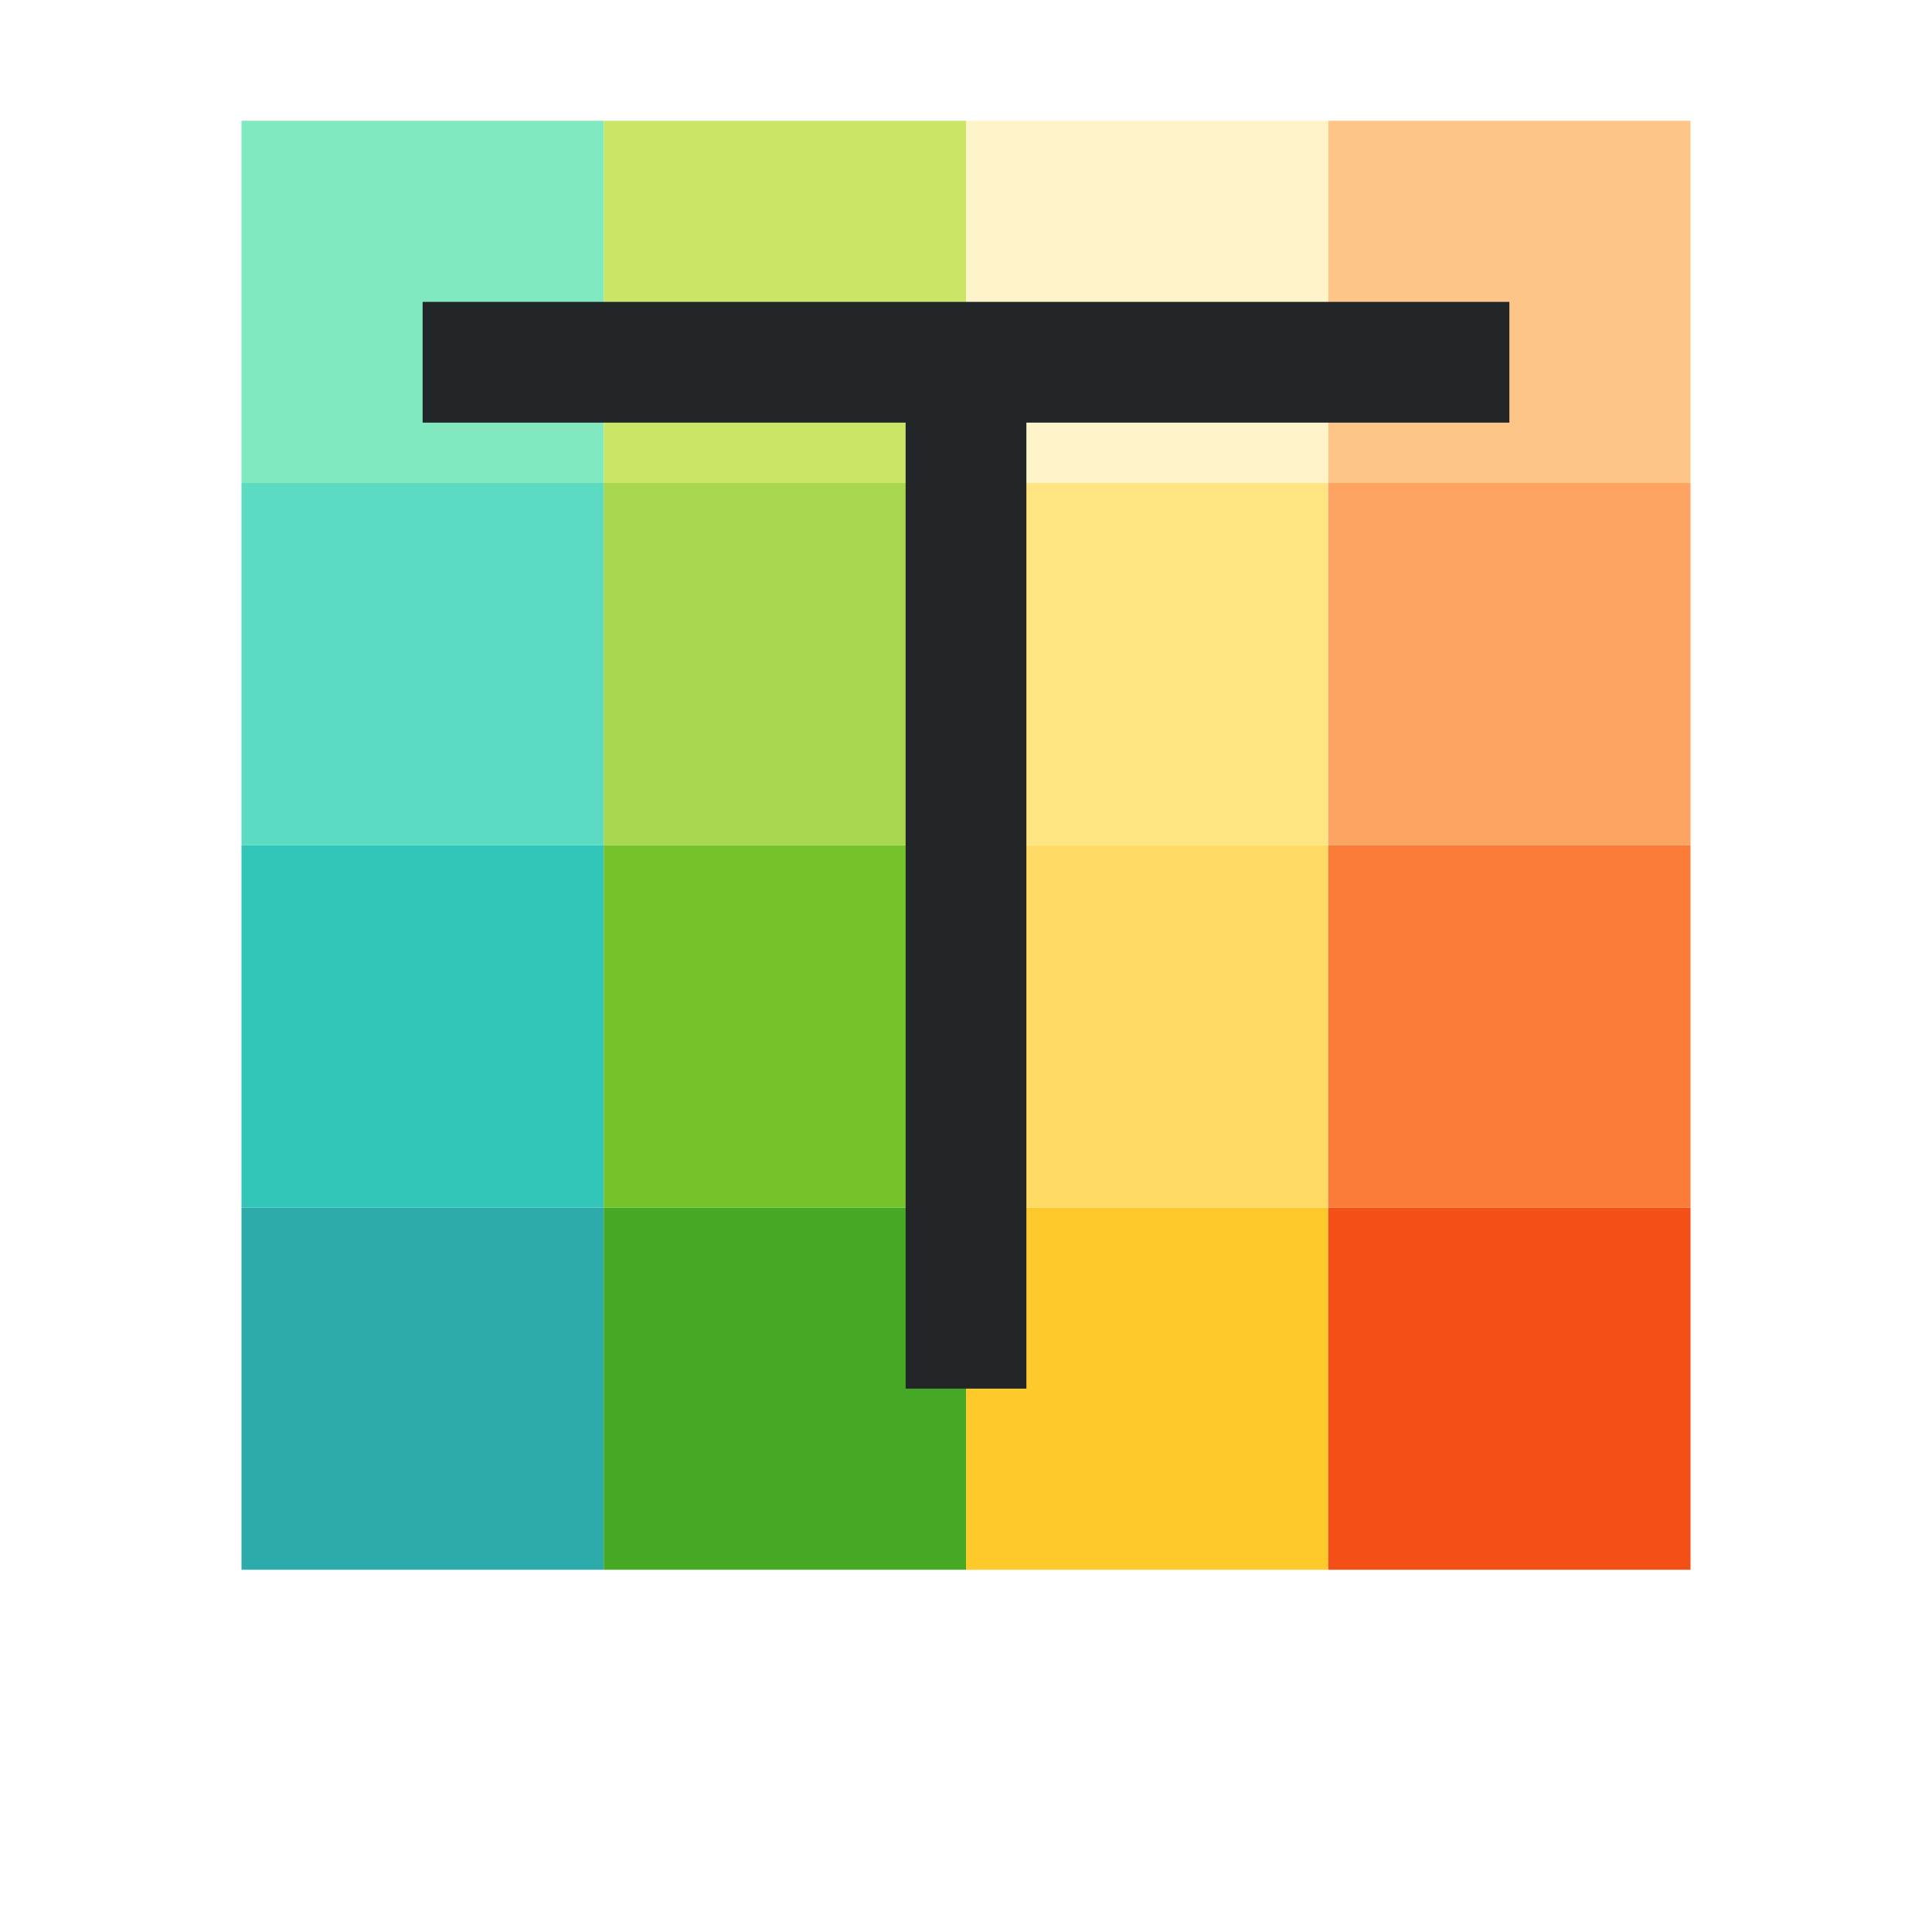
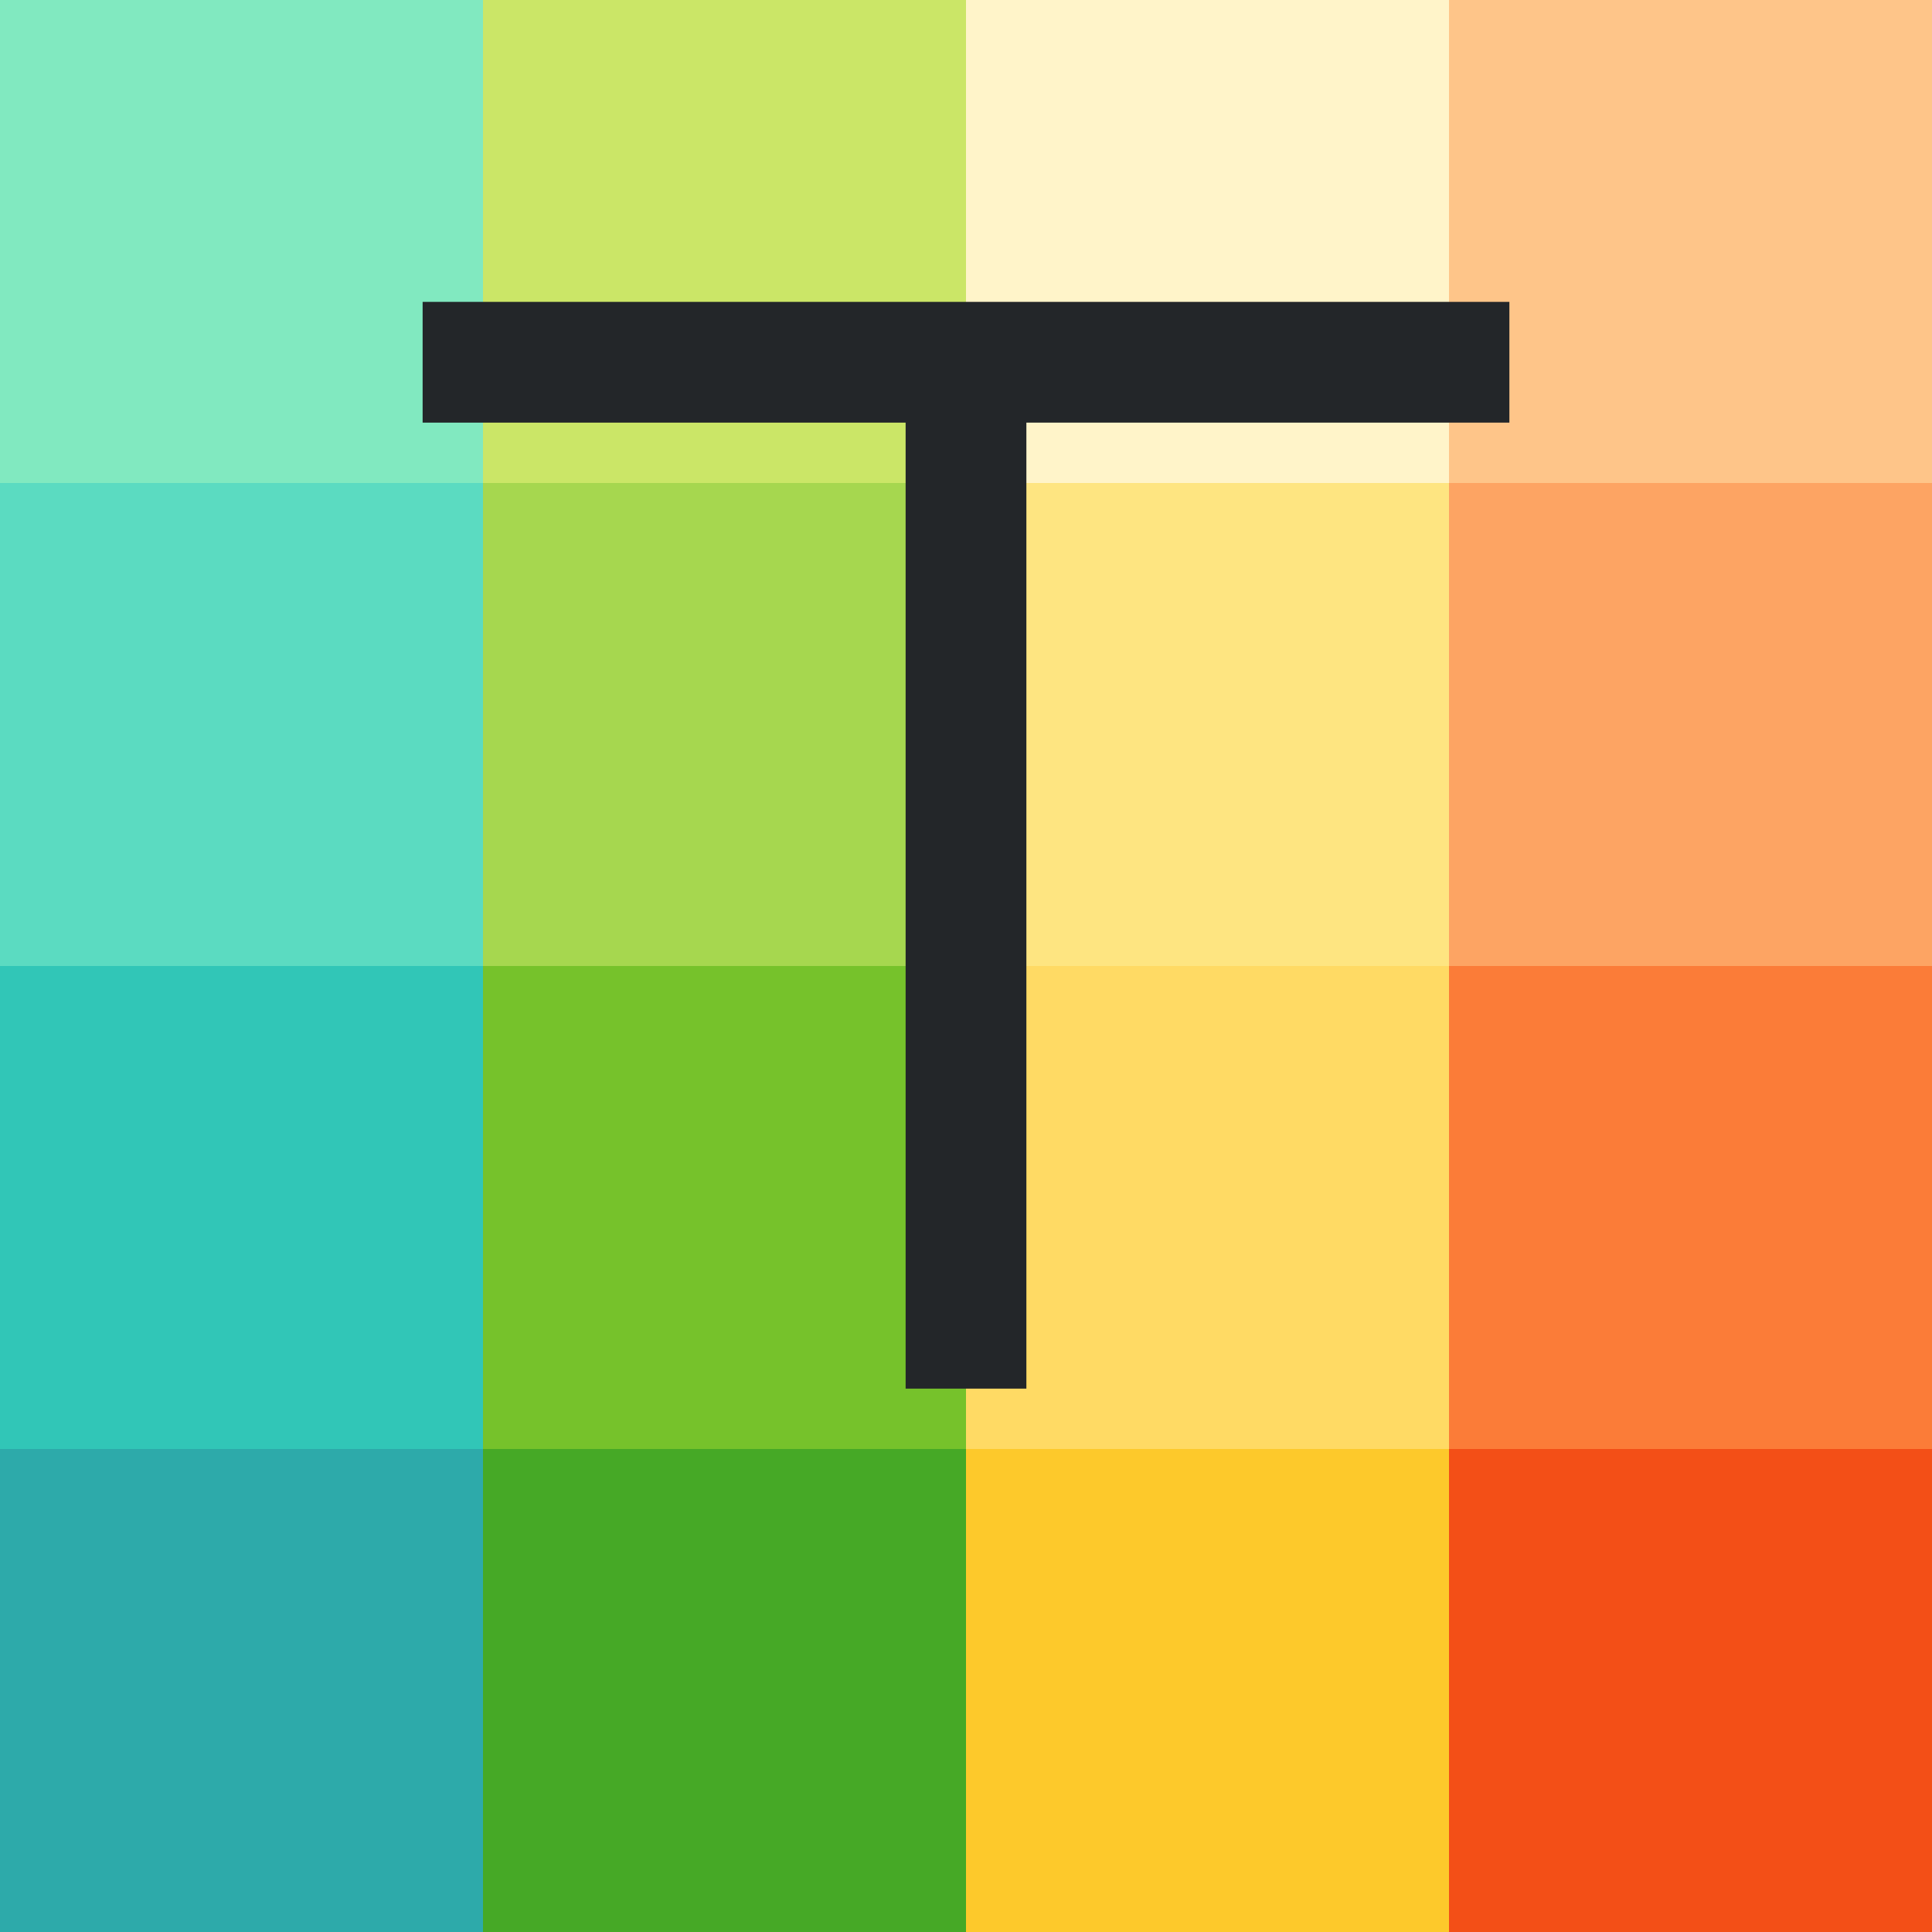
<svg xmlns="http://www.w3.org/2000/svg" viewBox="0 0 32 32" version="1.1" id="svg4">
  <defs id="defs8" />
-   <rect style="opacity:1;vector-effect:none;fill:#2daaaa;fill-opacity:1;stroke:none;stroke-width:3;stroke-linecap:round;stroke-linejoin:round;stroke-miterlimit:4;stroke-dasharray:none;stroke-dashoffset:0;stroke-opacity:1" id="rect3830-5" width="6" height="6" x="4" y="20" />
-   <rect style="opacity:1;vector-effect:none;fill:#46a926;fill-opacity:1;stroke:none;stroke-width:3;stroke-linecap:round;stroke-linejoin:round;stroke-miterlimit:4;stroke-dasharray:none;stroke-dashoffset:0;stroke-opacity:1" id="rect3830-0-9" width="6" height="6" x="10" y="20" />
-   <rect style="opacity:1;vector-effect:none;fill:#fdc92b;fill-opacity:1;stroke:none;stroke-width:3;stroke-linecap:round;stroke-linejoin:round;stroke-miterlimit:4;stroke-dasharray:none;stroke-dashoffset:0;stroke-opacity:1" id="rect3830-2-2" width="6" height="6" x="16" y="20" />
-   <rect style="opacity:1;vector-effect:none;fill:#f34f17;fill-opacity:1;stroke:none;stroke-width:3;stroke-linecap:round;stroke-linejoin:round;stroke-miterlimit:4;stroke-dasharray:none;stroke-dashoffset:0;stroke-opacity:1" id="rect3830-3-2" width="6" height="6" x="22" y="20" />
-   <rect style="opacity:1;vector-effect:none;fill:#31c6b7;fill-opacity:1;stroke:none;stroke-width:3;stroke-linecap:round;stroke-linejoin:round;stroke-miterlimit:4;stroke-dasharray:none;stroke-dashoffset:0;stroke-opacity:1" id="rect3830-9" width="6" height="6" x="4" y="14" />
-   <rect style="opacity:1;vector-effect:none;fill:#76c22b;fill-opacity:1;stroke:none;stroke-width:3;stroke-linecap:round;stroke-linejoin:round;stroke-miterlimit:4;stroke-dasharray:none;stroke-dashoffset:0;stroke-opacity:1" id="rect3830-0-7" width="6" height="6" x="10" y="14" />
-   <rect style="opacity:1;vector-effect:none;fill:#ffda64;fill-opacity:1;stroke:none;stroke-width:3;stroke-linecap:round;stroke-linejoin:round;stroke-miterlimit:4;stroke-dasharray:none;stroke-dashoffset:0;stroke-opacity:1" id="rect3830-2-3" width="6" height="6" x="16" y="14" />
-   <rect style="opacity:1;vector-effect:none;fill:#fb7c38;fill-opacity:1;stroke:none;stroke-width:3;stroke-linecap:round;stroke-linejoin:round;stroke-miterlimit:4;stroke-dasharray:none;stroke-dashoffset:0;stroke-opacity:1" id="rect3830-3-6" width="6" height="6" x="22" y="14" />
-   <rect style="opacity:1;vector-effect:none;fill:#5bdbc1;fill-opacity:1;stroke:none;stroke-width:3;stroke-linecap:round;stroke-linejoin:round;stroke-miterlimit:4;stroke-dasharray:none;stroke-dashoffset:0;stroke-opacity:1" id="rect3830-29" width="6" height="6" x="4" y="8" />
-   <rect style="opacity:1;vector-effect:none;fill:#a6d74f;fill-opacity:1;stroke:none;stroke-width:3;stroke-linecap:round;stroke-linejoin:round;stroke-miterlimit:4;stroke-dasharray:none;stroke-dashoffset:0;stroke-opacity:1" id="rect3830-0-3" width="6" height="6" x="10" y="8" />
-   <rect style="opacity:1;vector-effect:none;fill:#fee581;fill-opacity:1;stroke:none;stroke-width:3;stroke-linecap:round;stroke-linejoin:round;stroke-miterlimit:4;stroke-dasharray:none;stroke-dashoffset:0;stroke-opacity:1" id="rect3830-2-1" width="6" height="6" x="16" y="8" />
-   <rect style="opacity:1;vector-effect:none;fill:#fda463;fill-opacity:1;stroke:none;stroke-width:3;stroke-linecap:round;stroke-linejoin:round;stroke-miterlimit:4;stroke-dasharray:none;stroke-dashoffset:0;stroke-opacity:1" id="rect3830-3-9" width="6" height="6" x="22" y="8" />
-   <rect style="opacity:1;vector-effect:none;fill:#81e9c0;fill-opacity:1;stroke:none;stroke-width:3;stroke-linecap:round;stroke-linejoin:round;stroke-miterlimit:4;stroke-dasharray:none;stroke-dashoffset:0;stroke-opacity:1" id="rect3830-78" width="6" height="6" x="4" y="2" />
-   <rect style="opacity:1;vector-effect:none;fill:#cbe667;fill-opacity:1;stroke:none;stroke-width:3;stroke-linecap:round;stroke-linejoin:round;stroke-miterlimit:4;stroke-dasharray:none;stroke-dashoffset:0;stroke-opacity:1" id="rect3830-0-4" width="6" height="6" x="10" y="2" />
-   <rect style="opacity:1;vector-effect:none;fill:#fff4c9;fill-opacity:1;stroke:none;stroke-width:3;stroke-linecap:round;stroke-linejoin:round;stroke-miterlimit:4;stroke-dasharray:none;stroke-dashoffset:0;stroke-opacity:1" id="rect3830-2-5" width="6" height="6" x="16" y="2" />
-   <rect style="opacity:1;vector-effect:none;fill:#fec589;fill-opacity:1;stroke:none;stroke-width:3;stroke-linecap:round;stroke-linejoin:round;stroke-miterlimit:4;stroke-dasharray:none;stroke-dashoffset:0;stroke-opacity:1" id="rect3830-3-0" width="6" height="6" x="22" y="2" />
+   <rect style="opacity:1;vector-effect:none;fill:#2daaaa;fill-opacity:1;stroke:none;stroke-width:4;stroke-linecap:round;stroke-linejoin:round;stroke-miterlimit:4;stroke-dasharray:none;stroke-dashoffset:0;stroke-opacity:1" id="rect3830-5" width="8" height="8" x="0" y="24" />
+   <rect style="opacity:1;vector-effect:none;fill:#46a926;fill-opacity:1;stroke:none;stroke-width:4;stroke-linecap:round;stroke-linejoin:round;stroke-miterlimit:4;stroke-dasharray:none;stroke-dashoffset:0;stroke-opacity:1" id="rect3830-0-9" width="8" height="8" x="8" y="24" />
+   <rect style="opacity:1;vector-effect:none;fill:#fdc92b;fill-opacity:1;stroke:none;stroke-width:4;stroke-linecap:round;stroke-linejoin:round;stroke-miterlimit:4;stroke-dasharray:none;stroke-dashoffset:0;stroke-opacity:1" id="rect3830-2-2" width="8" height="8" x="16" y="24" />
+   <rect style="opacity:1;vector-effect:none;fill:#f34f17;fill-opacity:1;stroke:none;stroke-width:4;stroke-linecap:round;stroke-linejoin:round;stroke-miterlimit:4;stroke-dasharray:none;stroke-dashoffset:0;stroke-opacity:1" id="rect3830-3-2" width="8" height="8" x="24" y="24" />
+   <rect style="opacity:1;vector-effect:none;fill:#31c6b7;fill-opacity:1;stroke:none;stroke-width:4;stroke-linecap:round;stroke-linejoin:round;stroke-miterlimit:4;stroke-dasharray:none;stroke-dashoffset:0;stroke-opacity:1" id="rect3830-9" width="8" height="8" x="0" y="16" />
+   <rect style="opacity:1;vector-effect:none;fill:#76c22b;fill-opacity:1;stroke:none;stroke-width:4;stroke-linecap:round;stroke-linejoin:round;stroke-miterlimit:4;stroke-dasharray:none;stroke-dashoffset:0;stroke-opacity:1" id="rect3830-0-7" width="8" height="8" x="8" y="16" />
+   <rect style="opacity:1;vector-effect:none;fill:#ffda64;fill-opacity:1;stroke:none;stroke-width:4;stroke-linecap:round;stroke-linejoin:round;stroke-miterlimit:4;stroke-dasharray:none;stroke-dashoffset:0;stroke-opacity:1" id="rect3830-2-3" width="8" height="8" x="16" y="16" />
+   <rect style="opacity:1;vector-effect:none;fill:#fb7c38;fill-opacity:1;stroke:none;stroke-width:4;stroke-linecap:round;stroke-linejoin:round;stroke-miterlimit:4;stroke-dasharray:none;stroke-dashoffset:0;stroke-opacity:1" id="rect3830-3-6" width="8" height="8" x="24" y="16" />
+   <rect style="opacity:1;vector-effect:none;fill:#5bdbc1;fill-opacity:1;stroke:none;stroke-width:4;stroke-linecap:round;stroke-linejoin:round;stroke-miterlimit:4;stroke-dasharray:none;stroke-dashoffset:0;stroke-opacity:1" id="rect3830-29" width="8" height="8" x="0" y="8" />
+   <rect style="opacity:1;vector-effect:none;fill:#a6d74f;fill-opacity:1;stroke:none;stroke-width:4;stroke-linecap:round;stroke-linejoin:round;stroke-miterlimit:4;stroke-dasharray:none;stroke-dashoffset:0;stroke-opacity:1" id="rect3830-0-3" width="8" height="8" x="8" y="8" />
+   <rect style="opacity:1;vector-effect:none;fill:#fee581;fill-opacity:1;stroke:none;stroke-width:4;stroke-linecap:round;stroke-linejoin:round;stroke-miterlimit:4;stroke-dasharray:none;stroke-dashoffset:0;stroke-opacity:1" id="rect3830-2-1" width="8" height="8" x="16" y="8" />
+   <rect style="opacity:1;vector-effect:none;fill:#fda463;fill-opacity:1;stroke:none;stroke-width:4;stroke-linecap:round;stroke-linejoin:round;stroke-miterlimit:4;stroke-dasharray:none;stroke-dashoffset:0;stroke-opacity:1" id="rect3830-3-9" width="8" height="8" x="24" y="8" />
+   <rect style="opacity:1;vector-effect:none;fill:#81e9c0;fill-opacity:1;stroke:none;stroke-width:4;stroke-linecap:round;stroke-linejoin:round;stroke-miterlimit:4;stroke-dasharray:none;stroke-dashoffset:0;stroke-opacity:1" id="rect3830-78" width="8" height="8" x="0" y="0" />
+   <rect style="opacity:1;vector-effect:none;fill:#cbe667;fill-opacity:1;stroke:none;stroke-width:4;stroke-linecap:round;stroke-linejoin:round;stroke-miterlimit:4;stroke-dasharray:none;stroke-dashoffset:0;stroke-opacity:1" id="rect3830-0-4" width="8" height="8" x="8" y="0" />
+   <rect style="opacity:1;vector-effect:none;fill:#fff4c9;fill-opacity:1;stroke:none;stroke-width:4;stroke-linecap:round;stroke-linejoin:round;stroke-miterlimit:4;stroke-dasharray:none;stroke-dashoffset:0;stroke-opacity:1" id="rect3830-2-5" width="8" height="8" x="16" y="0" />
+   <rect style="opacity:1;vector-effect:none;fill:#fec589;fill-opacity:1;stroke:none;stroke-width:4;stroke-linecap:round;stroke-linejoin:round;stroke-miterlimit:4;stroke-dasharray:none;stroke-dashoffset:0;stroke-opacity:1" id="rect3830-3-0" width="8" height="8" x="24" y="0" />
  <path d="m 7,5 v 2 h 8 v 16 h 2 V 7 h 8 V 5 Z" id="path2" style="fill:#232629" />
</svg>
